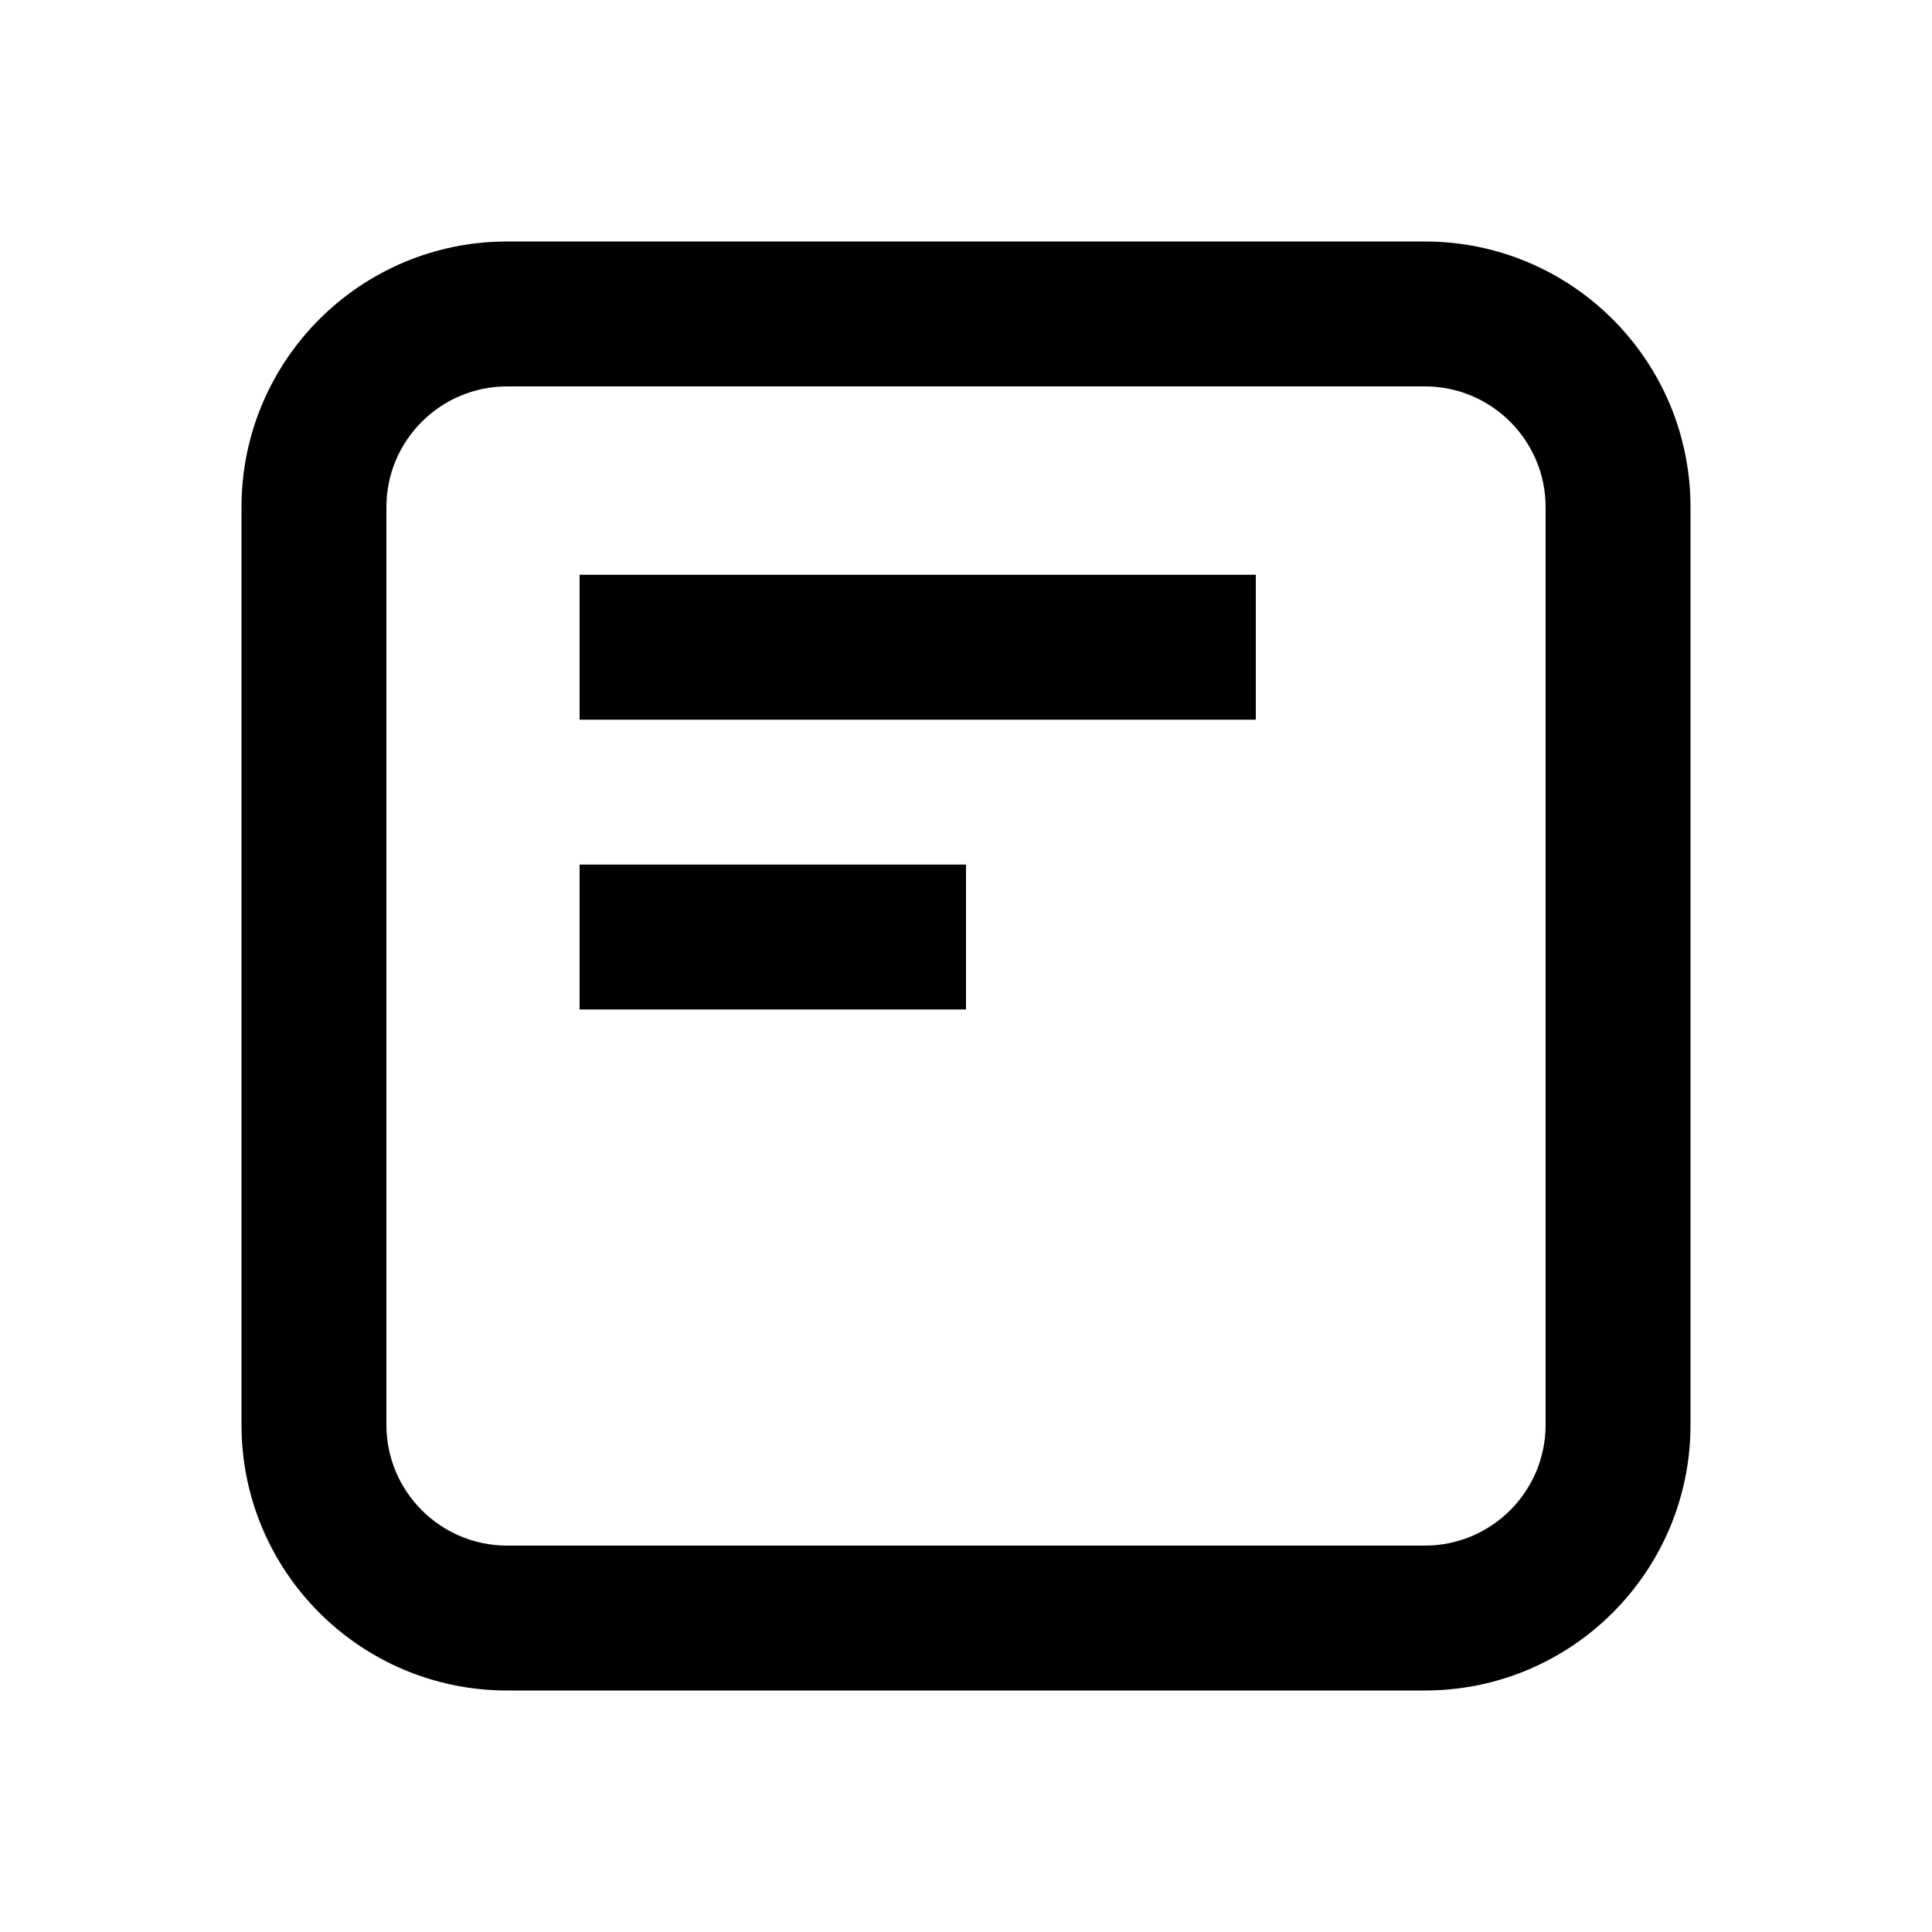
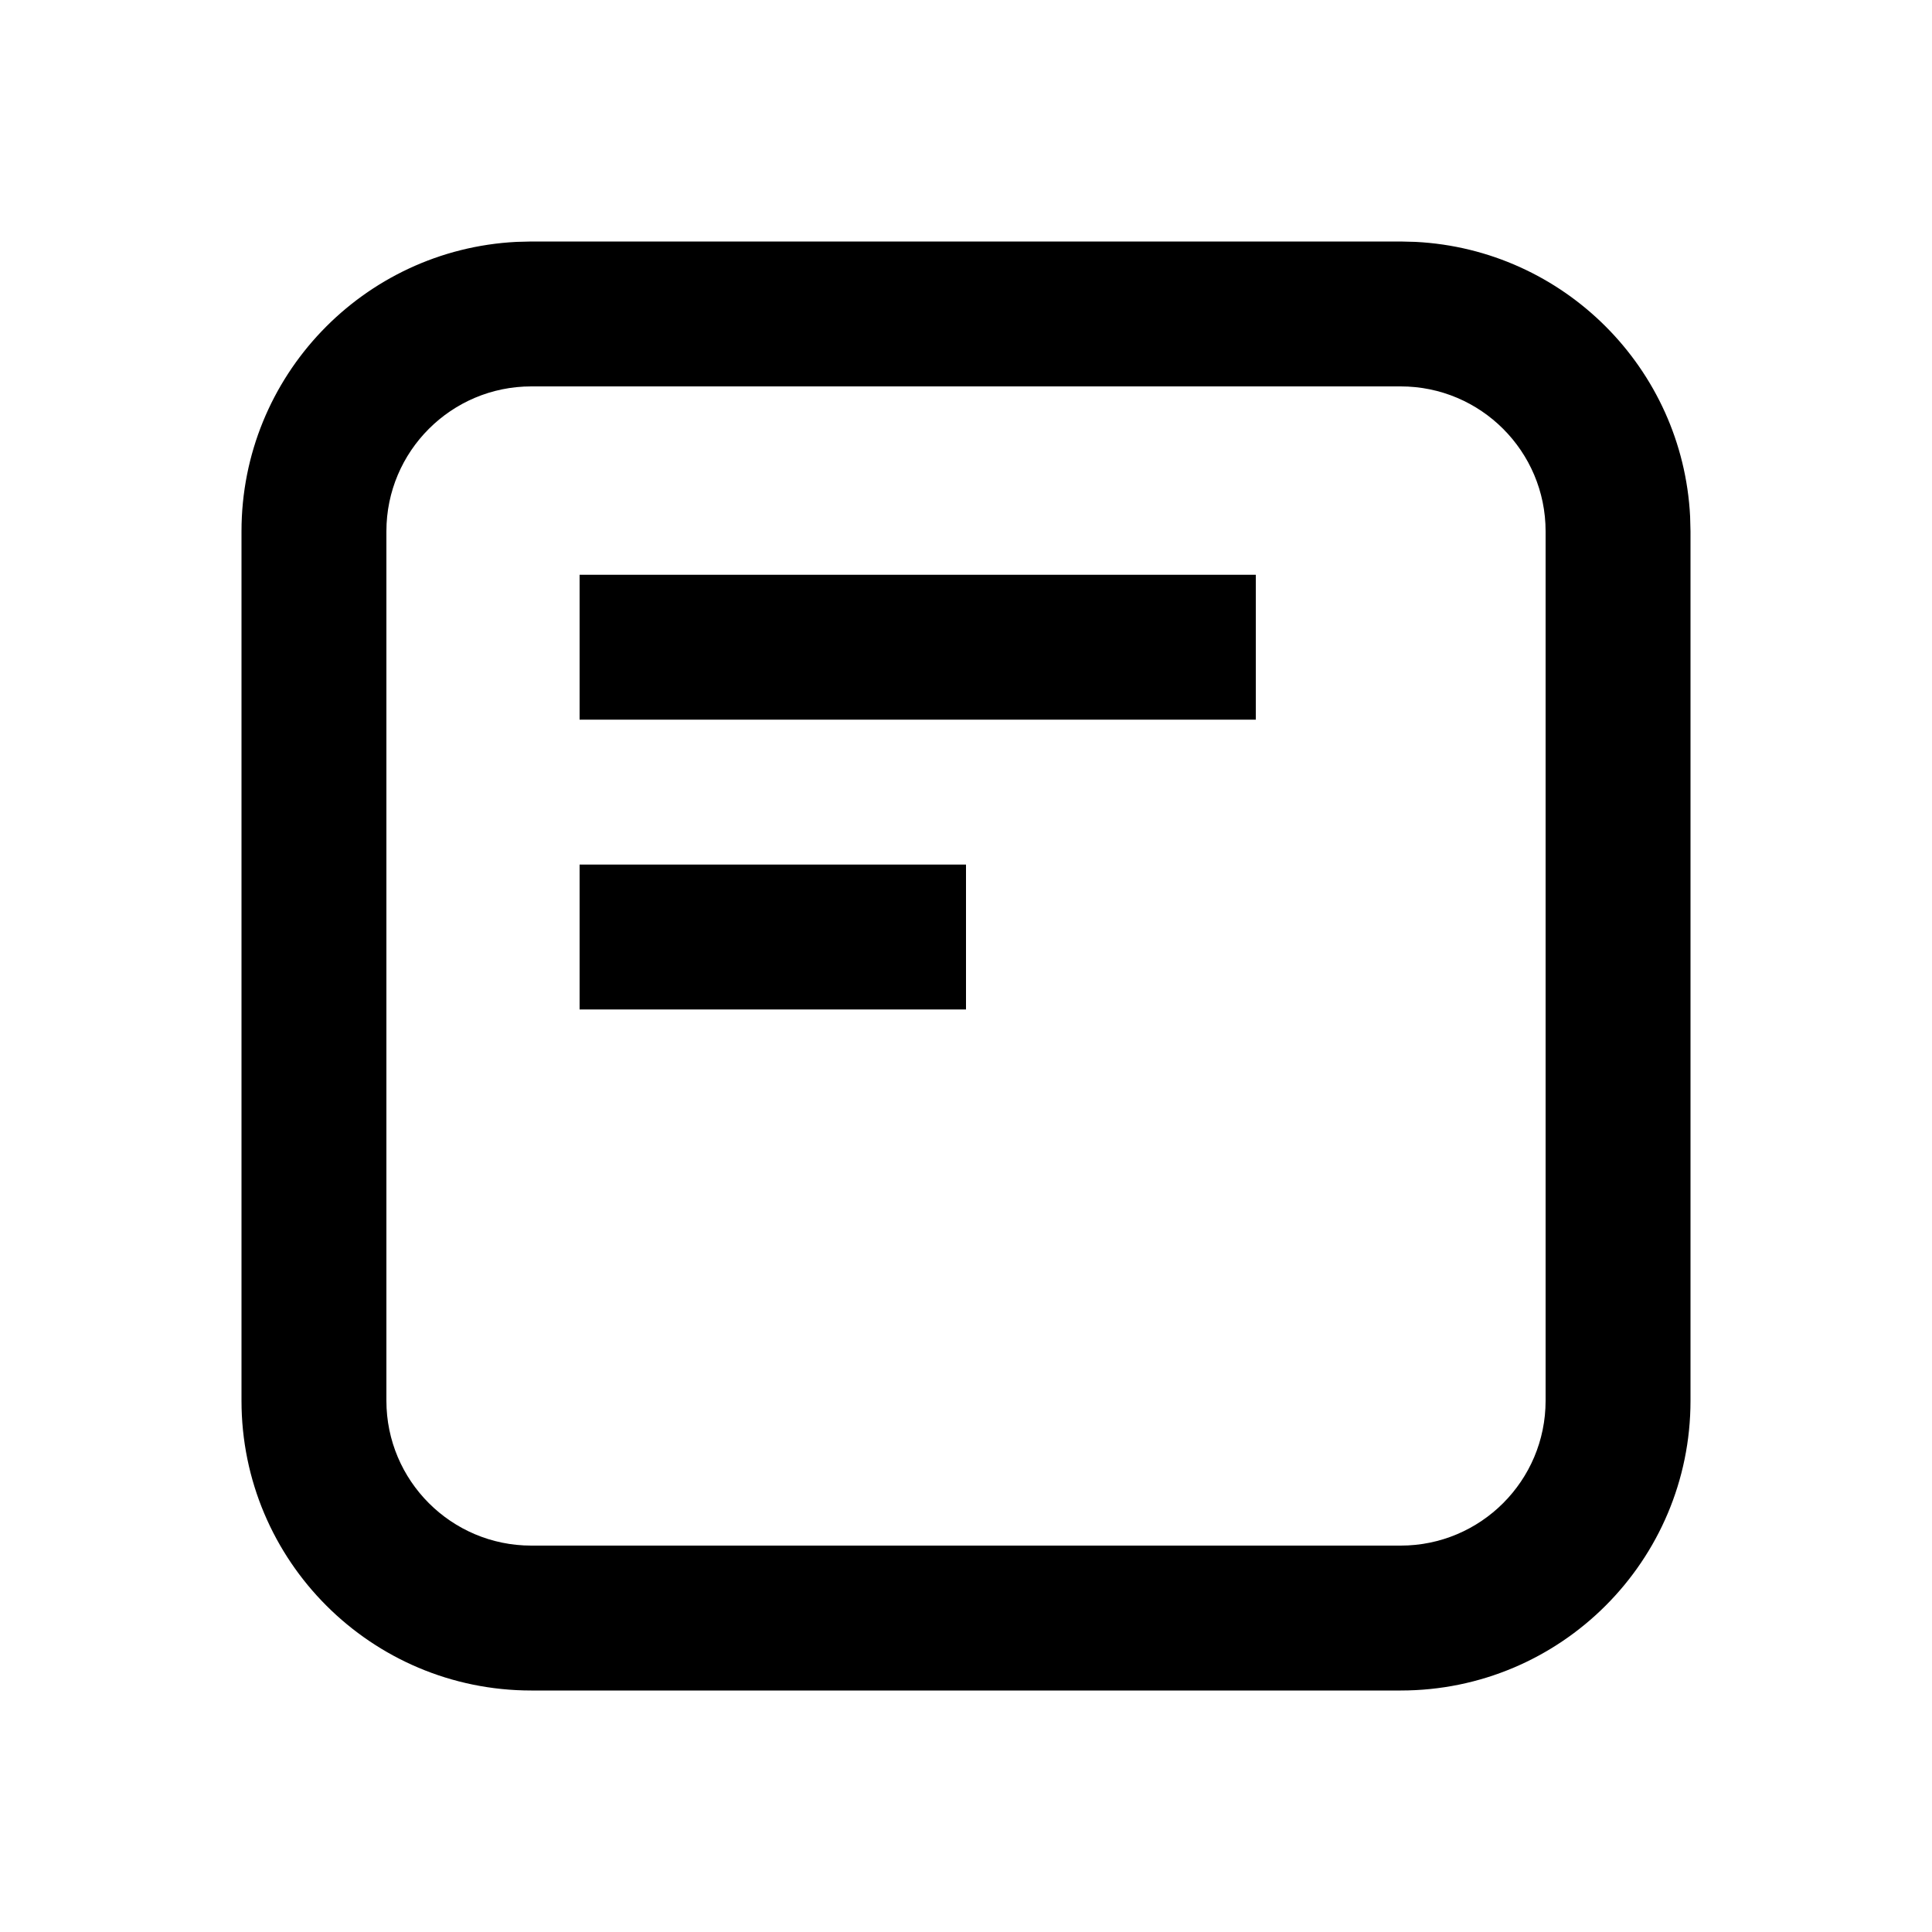
<svg xmlns="http://www.w3.org/2000/svg" width="20" height="20" viewBox="0 0 20 20" fill="none">
  <rect width="20" height="20" fill="none" />
  <path d="M10 10.45H6V8.95H10V10.45Z" fill="#000000" />
  <path d="M13 7.45H6V5.95H13V7.45Z" fill="#000000" />
-   <path d="M14.75 2.5C16.269 2.5 17.5 3.731 17.5 5.25V14.75C17.5 16.269 16.269 17.5 14.75 17.5H5.25C3.731 17.5 2.5 16.269 2.5 14.75V5.25C2.5 3.731 3.731 2.5 5.25 2.5H14.75ZM5.25 4C4.56 4 4 4.56 4 5.25V14.75C4 15.44 4.56 16 5.25 16H14.75C15.44 16 16 15.44 16 14.75V5.25C16 4.56 15.44 4 14.75 4H5.25Z" fill="#000000" />
+   <path d="M14.654 2.504C16.188 2.582 17.418 3.812 17.496 5.346L17.5 5.5V14.5C17.5 16.157 16.157 17.5 14.5 17.5H5.5C3.843 17.5 2.5 16.157 2.5 14.5V5.5C2.5 3.895 3.761 2.584 5.346 2.504L5.5 2.5H14.5L14.654 2.504ZM5.5 4C4.672 4 4 4.672 4 5.5V14.5C4 15.328 4.672 16 5.5 16H14.5C15.328 16 16 15.328 16 14.5V5.5C16 4.672 15.328 4 14.5 4H5.5Z" fill="#000000" />
</svg>
